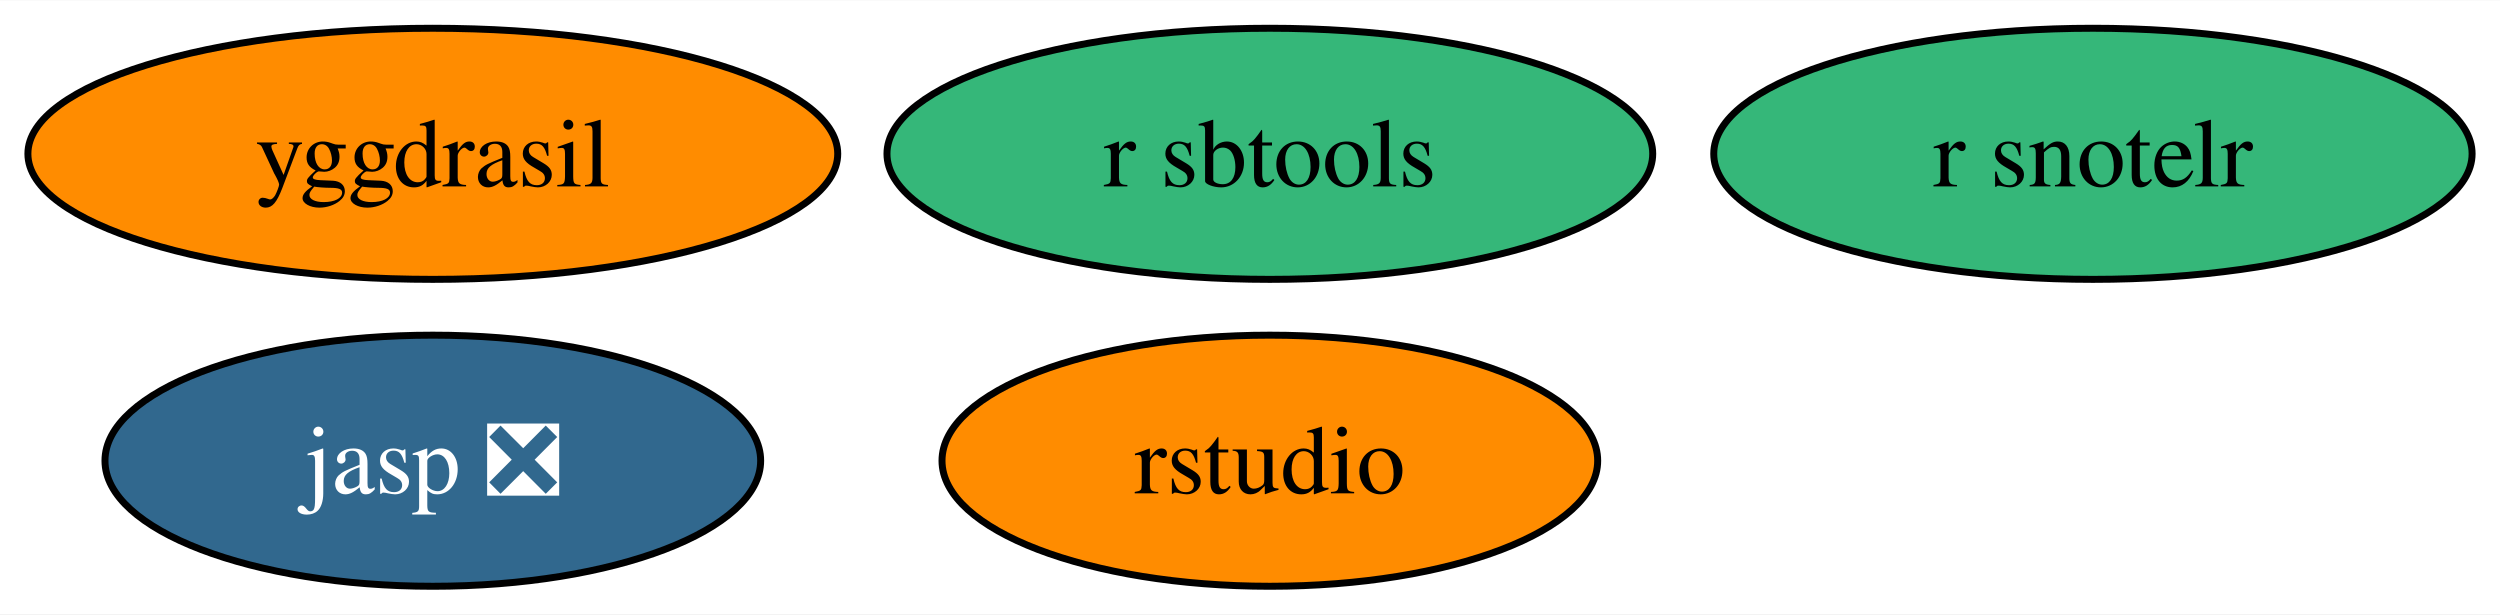
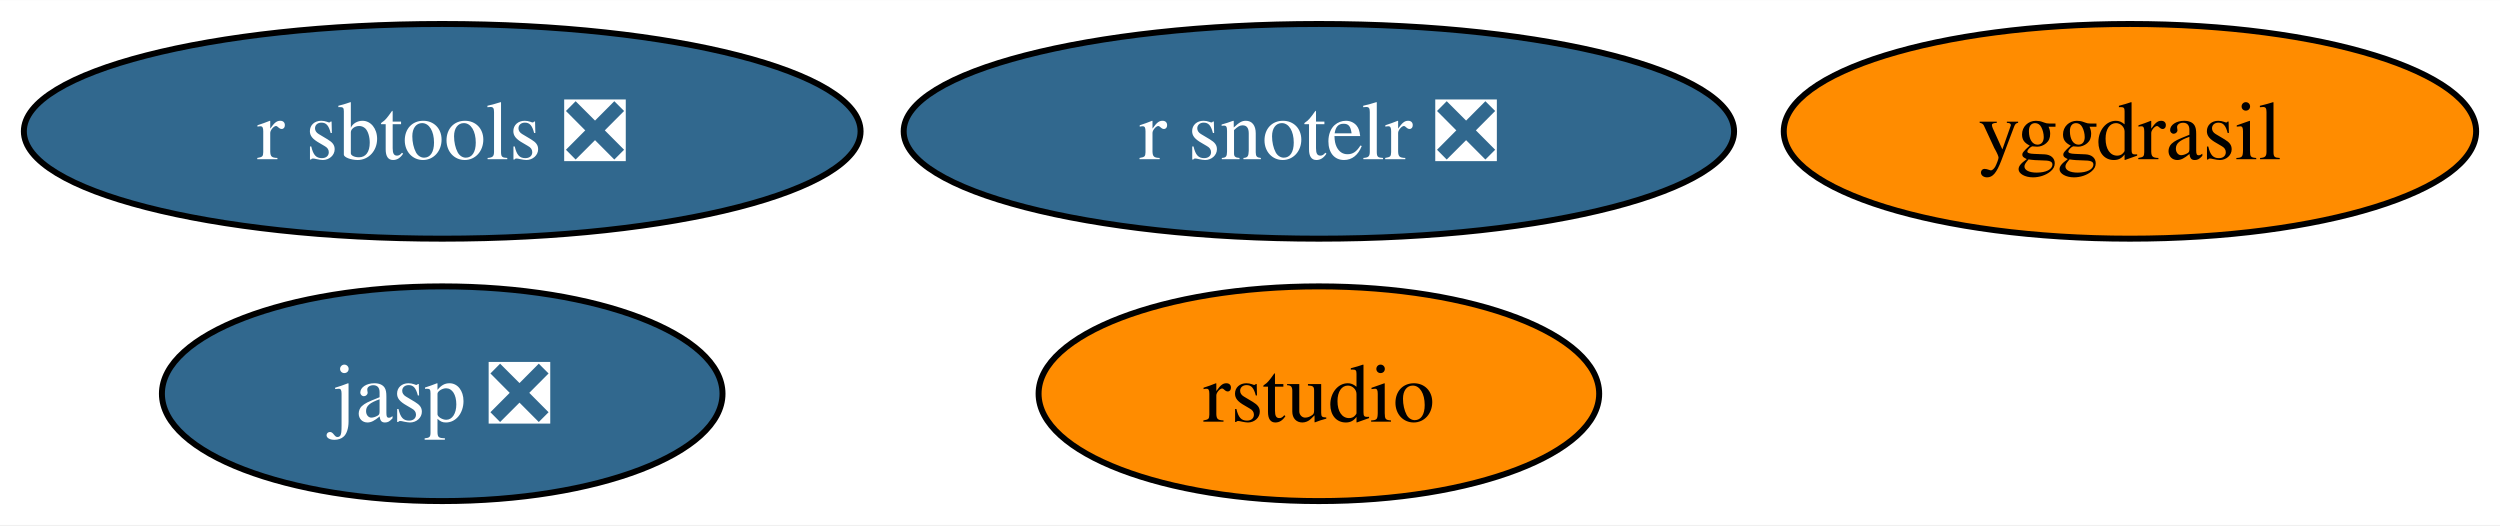
- <svg xmlns="http://www.w3.org/2000/svg" xmlns:xlink="http://www.w3.org/1999/xlink" width="358pt" height="88pt" viewBox="0.00 0.00 358.41 88.00">
+ <svg xmlns="http://www.w3.org/2000/svg" xmlns:xlink="http://www.w3.org/1999/xlink" width="419pt" height="88pt" viewBox="0.00 0.00 419.20 88.00">
  <g id="graph0" class="graph" transform="scale(1 1) rotate(0) translate(4 84)">
-     <polygon fill="white" stroke="none" points="-4,4 -4,-84 354.41,-84 354.41,4 -4,4" />
+     <polygon fill="white" stroke="none" points="-4,4 -4,-84 415.2,-84 415.2,4 -4,4" />
    <g id="node1" class="node">
      <g id="a_node1">
        <a xlink:href="https://github.com/conda-forge/yggdrasil-feedstock" xlink:title="yggdrasil">
-           <ellipse fill="#ff8c00" stroke="black" cx="58.05" cy="-62" rx="58.05" ry="18" />
-           <text text-anchor="middle" x="58.05" y="-57.33" font-family="Times,serif" font-size="14.00">yggdrasil</text>
+           <ellipse fill="#ff8c00" stroke="black" cx="353.15" cy="-62" rx="58.05" ry="18" />
+           <text text-anchor="middle" x="353.15" y="-57.33" font-family="Times,serif" font-size="14.00">yggdrasil</text>
        </a>
      </g>
    </g>
    <g id="node2" class="node">
      <g id="a_node2">
        <a xlink:href="https://github.com/conda-forge/jasp-feedstock/pull/22" xlink:title="jasp ❎">
-           <ellipse fill="#31688e" stroke="black" cx="58.05" cy="-18" rx="47" ry="18" />
-           <text text-anchor="middle" x="58.05" y="-13.32" font-family="Times,serif" font-size="14.00" fill="white">jasp ❎</text>
+           <ellipse fill="#31688e" stroke="black" cx="70.15" cy="-18" rx="47" ry="18" />
+           <text text-anchor="middle" x="70.15" y="-13.32" font-family="Times,serif" font-size="14.00" fill="white">jasp ❎</text>
        </a>
      </g>
    </g>
    <g id="node3" class="node">
      <g id="a_node3">
        <a xlink:href="https://github.com/conda-forge/rstudio-feedstock" xlink:title="rstudio">
-           <ellipse fill="#ff8c00" stroke="black" cx="178.05" cy="-18" rx="47" ry="18" />
-           <text text-anchor="middle" x="178.05" y="-13.32" font-family="Times,serif" font-size="14.00">rstudio</text>
+           <ellipse fill="#ff8c00" stroke="black" cx="217.15" cy="-18" rx="47" ry="18" />
+           <text text-anchor="middle" x="217.15" y="-13.32" font-family="Times,serif" font-size="14.00">rstudio</text>
        </a>
      </g>
    </g>
    <g id="node4" class="node">
      <g id="a_node4">
-         <a xlink:href="https://github.com/conda-forge/r-sbtools-feedstock" xlink:title="r sbtools">
-           <ellipse fill="#35b779" stroke="black" cx="178.05" cy="-62" rx="54.89" ry="18" />
-           <text text-anchor="middle" x="178.05" y="-57.33" font-family="Times,serif" font-size="14.00">r sbtools</text>
+         <a xlink:href="https://github.com/conda-forge/r-sbtools-feedstock/pull/1" xlink:title="r sbtools ❎">
+           <ellipse fill="#31688e" stroke="black" cx="70.15" cy="-62" rx="70.15" ry="18" />
+           <text text-anchor="middle" x="70.15" y="-57.33" font-family="Times,serif" font-size="14.00" fill="white">r sbtools ❎</text>
        </a>
      </g>
    </g>
    <g id="node5" class="node">
      <g id="a_node5">
-         <a xlink:href="https://github.com/conda-forge/r-snotelr-feedstock" xlink:title="r snotelr">
-           <ellipse fill="#35b779" stroke="black" cx="296.05" cy="-62" rx="54.36" ry="18" />
-           <text text-anchor="middle" x="296.05" y="-57.33" font-family="Times,serif" font-size="14.00">r snotelr</text>
+         <a xlink:href="https://github.com/conda-forge/r-snotelr-feedstock/pull/1" xlink:title="r snotelr ❎">
+           <ellipse fill="#31688e" stroke="black" cx="217.15" cy="-62" rx="69.62" ry="18" />
+           <text text-anchor="middle" x="217.15" y="-57.33" font-family="Times,serif" font-size="14.00" fill="white">r snotelr ❎</text>
        </a>
      </g>
    </g>
  </g>
</svg>
